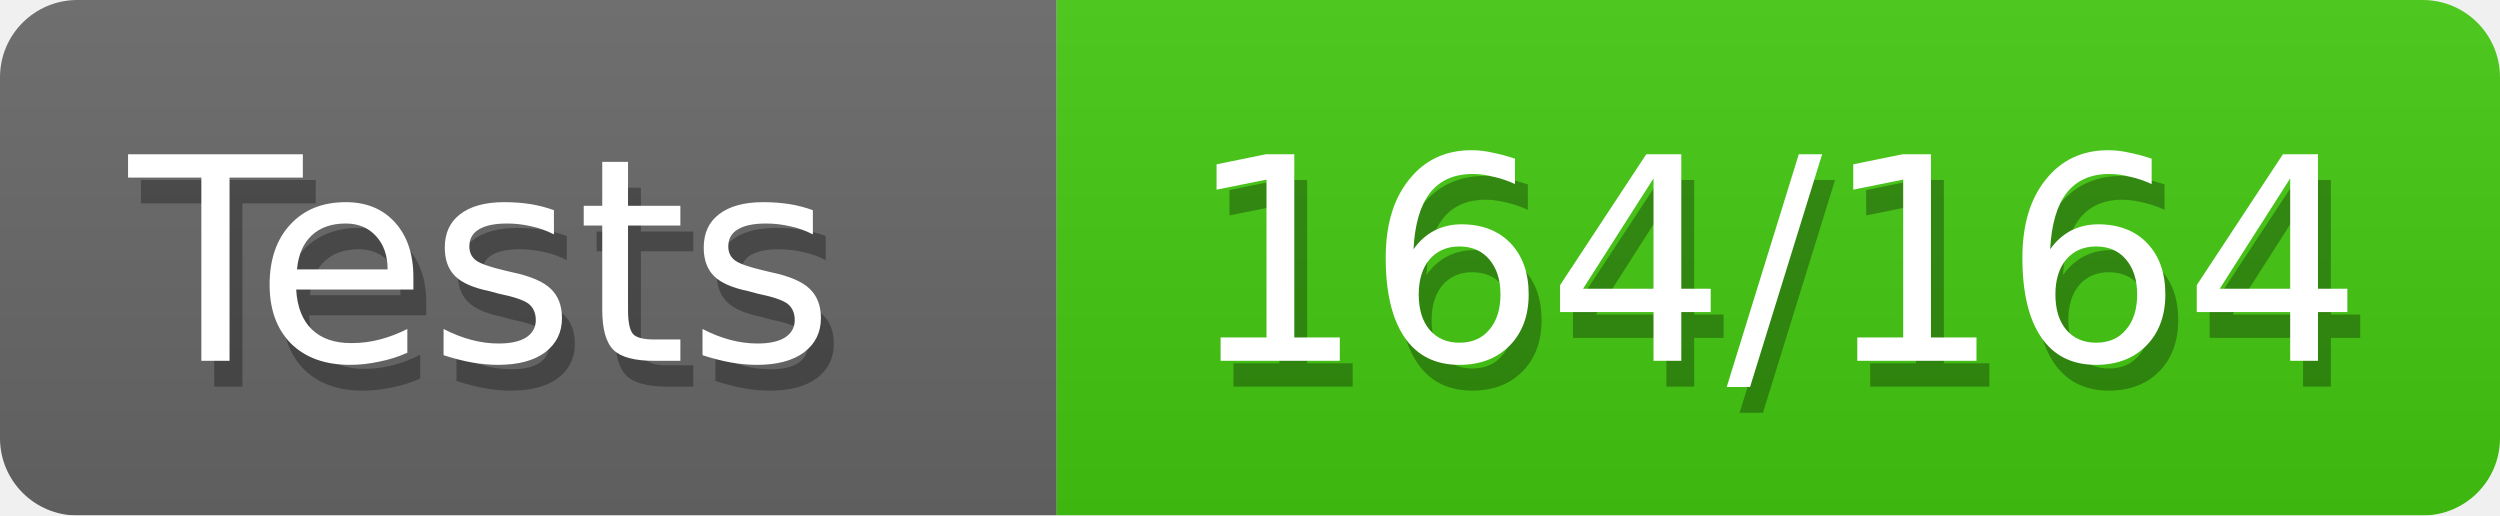
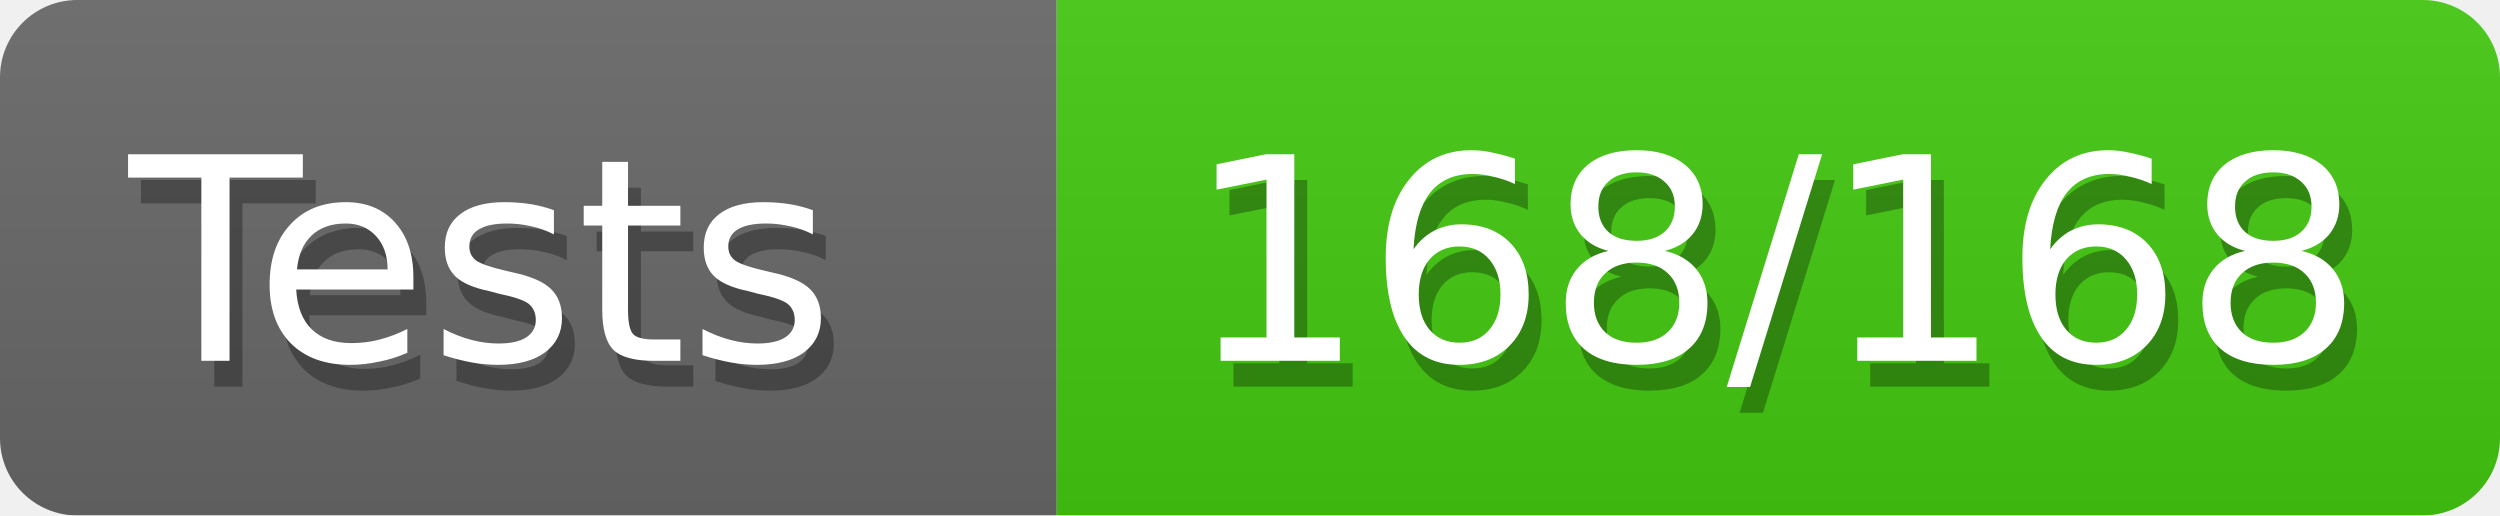
<svg xmlns="http://www.w3.org/2000/svg" width="97" height="20">
  <defs>
    <linearGradient id="smooth" x2="0" y2="100%">
      <stop offset="0" stop-color="#aaa" stop-opacity=".1" />
      <stop offset="1" stop-opacity=".1" />
    </linearGradient>
    <style>text{font-size:11px;font-family:Verdana,DejaVu Sans,Geneva,sans-serif}text.shadow{fill:#010101;fill-opacity:.3}text.high{fill:#fff}</style>
    <mask id="round">
      <rect width="100%" height="100%" rx="3" fill="#fff" />
    </mask>
  </defs>
  <g id="bg" mask="url(#round)">
    <path fill="#696969" d="M0 0h41v20H0z" />
    <path fill="#4c1" d="M41 0h56v20H41z" />
    <path fill="url(#smooth)" d="M0 0h97v20H0z" />
  </g>
  <g id="fg">
    <text class="shadow" x="5.5" y="15">Tests</text>
    <text class="high" x="5" y="14">Tests</text>
-     <text class="shadow" x="46.5" y="15">164/164</text>
-     <text class="high" x="46" y="14">164/164</text>
+     <text class="shadow" x="46.5" y="15">168/168</text>
+     <text class="high" x="46" y="14">168/168</text>
  </g>
</svg>
